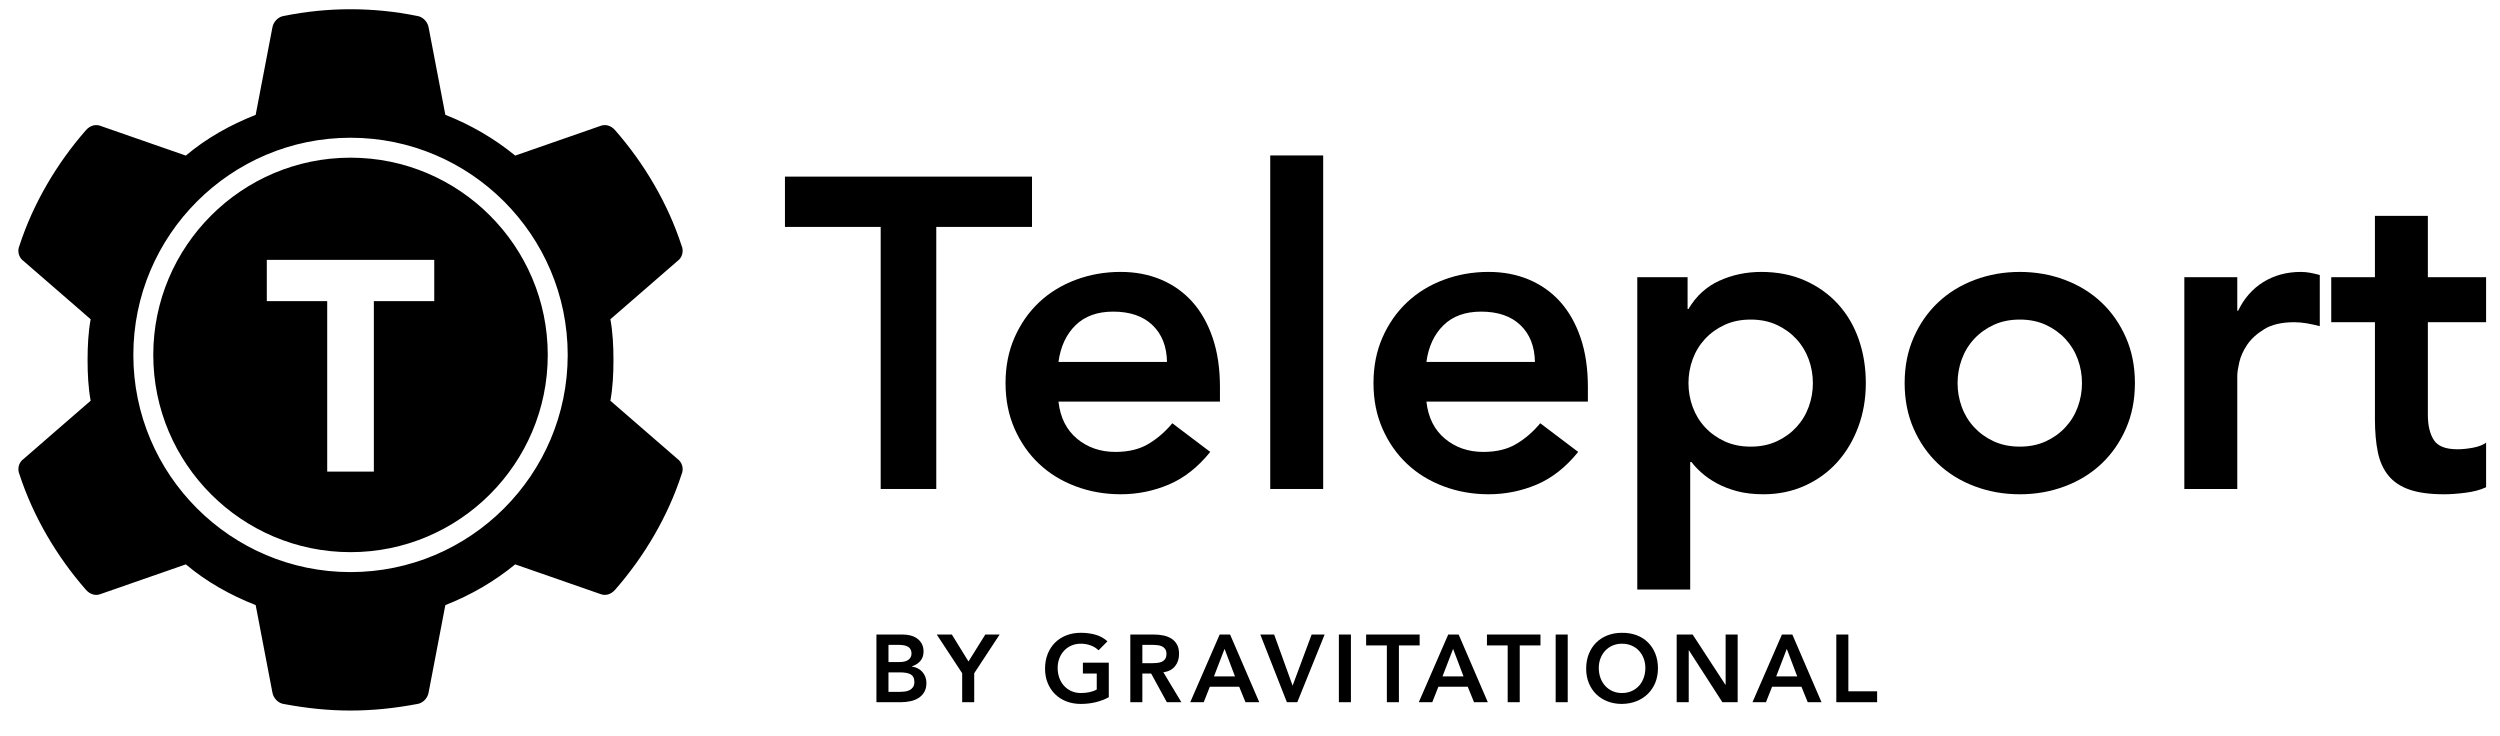
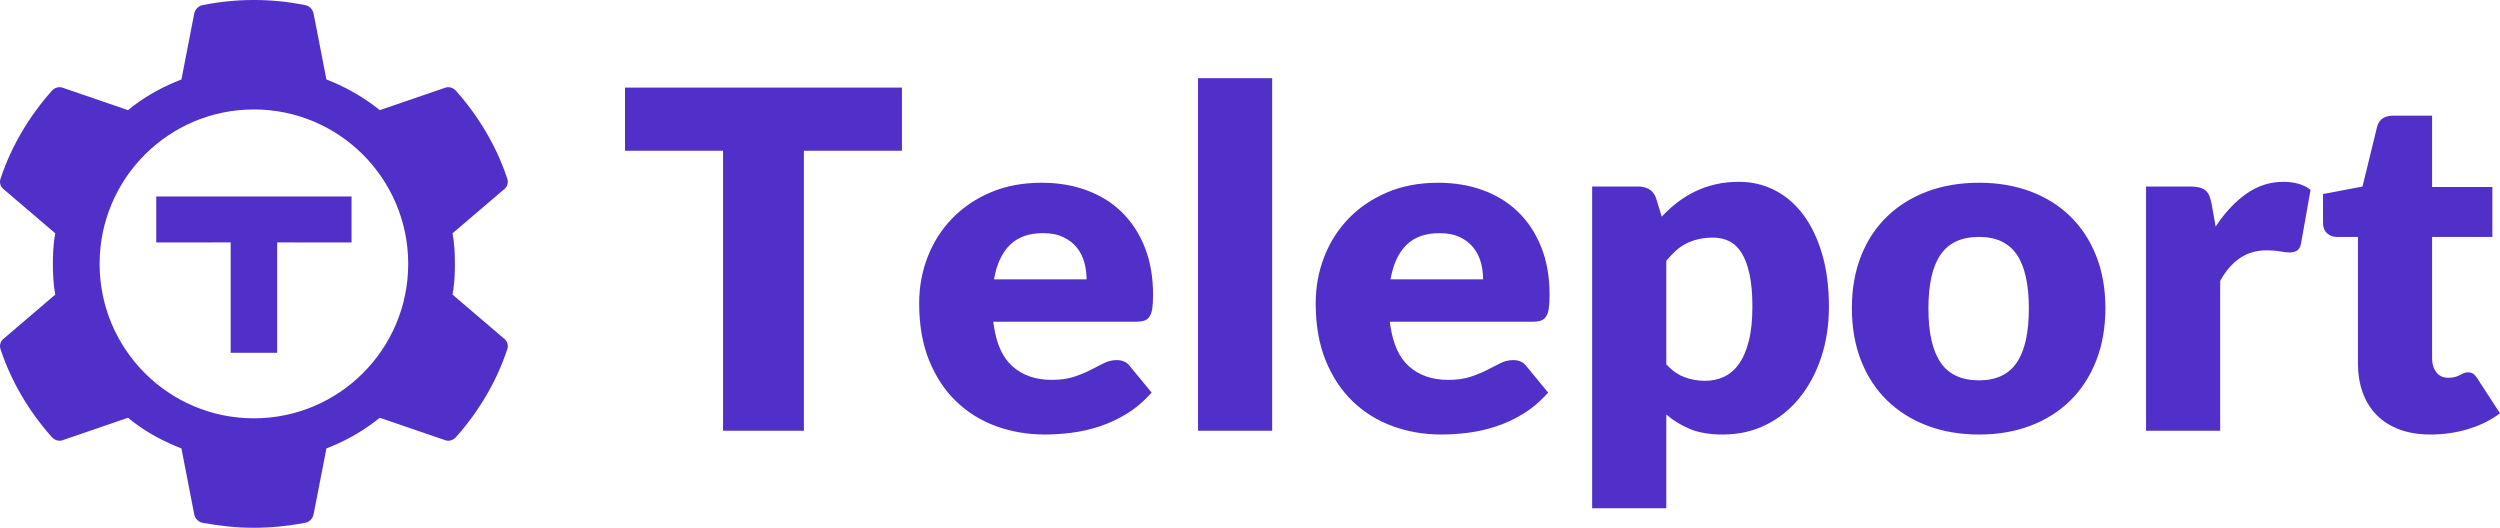
- <svg xmlns="http://www.w3.org/2000/svg" version="1.1" x="0px" y="0px" width="340px" height="100px" viewBox="0 0 340 100" enable-background="new 0 0 0 0" xml:space="preserve">
-   <g>
-     <g id="Layer_2">
-       <g>
-         <g>
-           <path d="m47.671,21.444c-7.396,0 -14.102,3.008 -18.96,7.866c-4.857,4.857 -7.866,11.563 -7.866,18.96c0,7.396 3.008,14.101 7.866,18.958s11.564,7.865 18.96,7.865s14.102,-3.008 18.959,-7.865s7.865,-11.562 7.865,-18.958s-3.008,-14.104 -7.865,-18.96c-4.858,-4.858 -11.563,-7.866 -18.959,-7.866zm11.387,19.51h-8.214v23.18h-6.344v-23.18h-8.215v-5.612h22.773v5.612l0,0z" />
-         </g>
-         <g>
-           <path d="m92.783,63.357c-0.099,-0.371 -0.321,-0.709 -0.647,-0.942l-4.562,-3.958l-4.562,-3.957c0.163,-0.887 0.268,-1.805 0.331,-2.736c0.064,-0.931 0.087,-1.874 0.087,-2.805c0,-0.933 -0.022,-1.875 -0.087,-2.807c-0.063,-0.932 -0.168,-1.851 -0.331,-2.736l4.562,-3.957l4.562,-3.958c0.326,-0.233 0.549,-0.57 0.647,-0.942c0.099,-0.373 0.075,-0.779 -0.088,-1.153c-0.932,-2.862 -2.2,-5.656 -3.731,-8.299c-1.531,-2.642 -3.322,-5.133 -5.302,-7.391c-0.279,-0.326 -0.617,-0.548 -0.978,-0.646c-0.36,-0.099 -0.745,-0.075 -1.117,0.087l-5.751,2.002l-5.749,2.001c-1.42,-1.164 -2.934,-2.211 -4.522,-3.137c-1.59,-0.925 -3.254,-1.728 -4.978,-2.404l-1.14,-5.959l-1.141,-5.959c-0.069,-0.373 -0.268,-0.733 -0.547,-1.013c-0.279,-0.28 -0.641,-0.478 -1.037,-0.524c-2.98,-0.605 -6.007,-0.908 -9.033,-0.908s-6.053,0.302 -9.033,0.908c-0.396,0.046 -0.756,0.245 -1.036,0.524c-0.279,0.279 -0.478,0.64 -0.547,1.013l-1.141,5.959l-1.141,5.96c-1.723,0.676 -3.411,1.479 -5.012,2.404c-1.6,0.925 -3.113,1.973 -4.487,3.137l-5.75,-2.001l-5.75,-2.002c-0.372,-0.164 -0.756,-0.187 -1.117,-0.088c-0.361,0.1 -0.699,0.32 -0.978,0.646c-1.979,2.259 -3.771,4.75 -5.302,7.392c-1.53,2.642 -2.799,5.437 -3.73,8.299c-0.163,0.373 -0.187,0.781 -0.087,1.152c0.099,0.372 0.32,0.71 0.646,0.943l4.563,3.957l4.562,3.958c-0.163,0.885 -0.268,1.804 -0.331,2.735c-0.064,0.932 -0.088,1.875 -0.088,2.806s0.023,1.875 0.087,2.806c0.064,0.932 0.168,1.851 0.332,2.735l-4.562,3.957l-4.562,3.959c-0.325,0.231 -0.547,0.569 -0.646,0.942c-0.099,0.371 -0.076,0.779 0.087,1.15c0.931,2.865 2.2,5.658 3.73,8.301c1.531,2.643 3.323,5.133 5.302,7.392c0.28,0.325 0.618,0.548 0.978,0.646c0.361,0.1 0.745,0.075 1.118,-0.088l5.75,-2.003l5.75,-2.001c1.373,1.164 2.886,2.213 4.487,3.139c1.601,0.924 3.289,1.728 5.011,2.401l1.141,5.962l1.141,5.959c0.07,0.372 0.268,0.733 0.547,1.014c0.279,0.279 0.641,0.479 1.036,0.522c1.49,0.278 2.979,0.501 4.481,0.651c1.501,0.152 3.015,0.232 4.552,0.232s3.049,-0.08 4.551,-0.232c1.502,-0.15 2.991,-0.373 4.48,-0.651c0.396,-0.045 0.757,-0.244 1.037,-0.522c0.28,-0.279 0.477,-0.642 0.547,-1.014l1.141,-5.959l1.141,-5.962c1.723,-0.675 3.387,-1.478 4.977,-2.401c1.588,-0.926 3.103,-1.975 4.522,-3.139l5.75,2.001l5.75,2.003c0.373,0.163 0.757,0.186 1.118,0.088c0.36,-0.099 0.698,-0.32 0.978,-0.646c1.979,-2.259 3.771,-4.749 5.302,-7.392c1.531,-2.643 2.8,-5.437 3.731,-8.301c0.164,-0.368 0.188,-0.778 0.088,-1.15zm-24.238,5.788c-5.348,5.349 -12.732,8.66 -20.875,8.66c-8.144,0 -15.527,-3.312 -20.875,-8.66s-8.66,-12.731 -8.66,-20.875c0,-8.144 3.312,-15.527 8.661,-20.876c5.348,-5.348 12.732,-8.661 20.876,-8.661c8.143,0 15.526,3.312 20.875,8.661c5.348,5.349 8.661,12.732 8.661,20.876c-0.001,8.142 -3.314,15.526 -8.663,20.875z" />
-         </g>
-       </g>
-     </g>
-     <g>
-       <path d="m119.773,30.861h-13.02v-6.841h33.6v6.841h-13.02v35.64h-7.56v-35.64l0,0z" />
-       <path d="m143.953,54.621c0.24,2.16 1.08,3.84 2.52,5.04s3.18,1.8 5.22,1.8c1.8,0 3.309,-0.369 4.53,-1.11c1.22,-0.739 2.29,-1.669 3.21,-2.79l5.16,3.9c-1.68,2.08 -3.561,3.561 -5.64,4.44c-2.08,0.879 -4.26,1.319 -6.54,1.319c-2.16,0 -4.2,-0.359 -6.12,-1.08c-1.92,-0.72 -3.581,-1.739 -4.98,-3.06c-1.401,-1.32 -2.511,-2.91 -3.33,-4.771c-0.82,-1.859 -1.23,-3.93 -1.23,-6.21c0,-2.279 0.41,-4.35 1.23,-6.21c0.819,-1.859 1.929,-3.449 3.33,-4.77c1.399,-1.32 3.06,-2.34 4.98,-3.061c1.92,-0.72 3.96,-1.079 6.12,-1.079c2,0 3.83,0.351 5.49,1.05c1.659,0.7 3.08,1.71 4.26,3.029c1.18,1.32 2.1,2.951 2.76,4.891c0.66,1.94 0.99,4.17 0.99,6.689v1.98h-21.96l0,0.003zm14.76,-5.4c-0.041,-2.119 -0.7,-3.789 -1.98,-5.01c-1.281,-1.22 -3.06,-1.83 -5.34,-1.83c-2.16,0 -3.87,0.621 -5.13,1.86c-1.26,1.24 -2.031,2.9 -2.31,4.979h14.76l0,0.001z" />
-       <path d="m172.753,21.141h7.2v45.36h-7.2v-45.36l0,0z" />
-       <path d="m193.992,54.621c0.24,2.16 1.08,3.84 2.52,5.04c1.44,1.2 3.181,1.8 5.221,1.8c1.8,0 3.309,-0.369 4.529,-1.11c1.221,-0.739 2.29,-1.669 3.211,-2.79l5.16,3.9c-1.681,2.08 -3.561,3.561 -5.641,4.44c-2.08,0.879 -4.26,1.319 -6.54,1.319c-2.159,0 -4.2,-0.359 -6.12,-1.08c-1.92,-0.72 -3.58,-1.739 -4.979,-3.06c-1.401,-1.32 -2.511,-2.91 -3.33,-4.771c-0.82,-1.859 -1.229,-3.93 -1.229,-6.21c0,-2.279 0.409,-4.35 1.229,-6.21c0.819,-1.859 1.929,-3.449 3.33,-4.77c1.399,-1.32 3.06,-2.34 4.979,-3.061c1.92,-0.72 3.961,-1.079 6.12,-1.079c2,0 3.83,0.351 5.49,1.05c1.659,0.7 3.079,1.71 4.26,3.029c1.18,1.32 2.101,2.951 2.761,4.891c0.66,1.94 0.989,4.17 0.989,6.689v1.98h-21.96l0,0.003zm14.76,-5.4c-0.04,-2.119 -0.699,-3.789 -1.979,-5.01c-1.28,-1.22 -3.06,-1.83 -5.341,-1.83c-2.159,0 -3.869,0.621 -5.129,1.86c-1.26,1.24 -2.031,2.9 -2.311,4.979h14.76l0,0.001z" />
-       <path d="m222.672,37.701h6.84v4.319h0.12c1.04,-1.759 2.439,-3.039 4.2,-3.84c1.76,-0.8 3.66,-1.199 5.699,-1.199c2.199,0 4.18,0.39 5.94,1.17c1.76,0.779 3.26,1.851 4.5,3.21c1.239,1.36 2.18,2.96 2.82,4.8c0.64,1.84 0.96,3.82 0.96,5.939c0,2.121 -0.34,4.101 -1.02,5.94c-0.682,1.84 -1.631,3.44 -2.851,4.8c-1.221,1.36 -2.69,2.43 -4.41,3.21s-3.601,1.17 -5.64,1.17c-1.36,0 -2.561,-0.141 -3.6,-0.42c-1.041,-0.28 -1.961,-0.64 -2.761,-1.08c-0.8,-0.439 -1.479,-0.909 -2.04,-1.41c-0.561,-0.499 -1.02,-0.989 -1.38,-1.47h-0.181v17.34h-7.199v-42.479l0.003,0zm23.88,14.4c0,-1.119 -0.19,-2.199 -0.569,-3.239c-0.381,-1.04 -0.941,-1.96 -1.681,-2.761c-0.741,-0.799 -1.63,-1.439 -2.67,-1.92c-1.04,-0.479 -2.22,-0.72 -3.54,-0.72s-2.5,0.24 -3.54,0.72c-1.04,0.48 -1.931,1.121 -2.67,1.92c-0.741,0.801 -1.3,1.721 -1.681,2.761c-0.38,1.04 -0.569,2.12 -0.569,3.239c0,1.121 0.189,2.201 0.569,3.24c0.381,1.041 0.939,1.961 1.681,2.76c0.739,0.801 1.63,1.44 2.67,1.92c1.04,0.48 2.22,0.721 3.54,0.721s2.5,-0.24 3.54,-0.721c1.04,-0.479 1.929,-1.119 2.67,-1.92c0.739,-0.799 1.3,-1.719 1.681,-2.76c0.378,-1.039 0.569,-2.119 0.569,-3.24z" />
-       <path d="m259.031,52.101c0,-2.279 0.41,-4.35 1.23,-6.21c0.818,-1.859 1.929,-3.449 3.33,-4.77c1.398,-1.32 3.059,-2.34 4.979,-3.061c1.92,-0.72 3.96,-1.079 6.12,-1.079s4.199,0.359 6.119,1.079c1.92,0.721 3.58,1.74 4.98,3.061s2.51,2.91 3.33,4.77c0.82,1.86 1.23,3.931 1.23,6.21c0,2.28 -0.41,4.351 -1.23,6.21c-0.82,1.86 -1.93,3.45 -3.33,4.771s-3.061,2.34 -4.98,3.06c-1.92,0.721 -3.959,1.08 -6.119,1.08s-4.2,-0.359 -6.12,-1.08c-1.921,-0.72 -3.581,-1.739 -4.979,-3.06c-1.401,-1.32 -2.512,-2.91 -3.33,-4.771c-0.82,-1.86 -1.23,-3.93 -1.23,-6.21zm7.199,0c0,1.121 0.189,2.201 0.57,3.24c0.38,1.041 0.939,1.961 1.68,2.76c0.74,0.801 1.63,1.44 2.67,1.92c1.041,0.48 2.221,0.721 3.541,0.721s2.499,-0.24 3.539,-0.721c1.041,-0.479 1.93,-1.119 2.67,-1.92c0.74,-0.799 1.301,-1.719 1.682,-2.76c0.379,-1.039 0.568,-2.119 0.568,-3.24c0,-1.119 -0.189,-2.199 -0.568,-3.239c-0.381,-1.04 -0.941,-1.96 -1.682,-2.761c-0.74,-0.799 -1.629,-1.439 -2.67,-1.92c-1.04,-0.479 -2.219,-0.72 -3.539,-0.72s-2.5,0.24 -3.541,0.72c-1.04,0.48 -1.93,1.121 -2.67,1.92c-0.74,0.801 -1.3,1.721 -1.68,2.761c-0.38,1.039 -0.57,2.119 -0.57,3.239z" />
-       <path d="m297.07,37.701h7.201v4.56h0.119c0.799,-1.68 1.939,-2.979 3.42,-3.899s3.18,-1.38 5.1,-1.38c0.439,0 0.871,0.04 1.291,0.119c0.42,0.081 0.85,0.181 1.289,0.301v6.96c-0.6,-0.16 -1.189,-0.29 -1.77,-0.391c-0.58,-0.099 -1.15,-0.149 -1.711,-0.149c-1.68,0 -3.029,0.31 -4.049,0.93c-1.02,0.621 -1.801,1.33 -2.34,2.13c-0.541,0.801 -0.9,1.601 -1.08,2.4c-0.18,0.801 -0.27,1.4 -0.27,1.8v15.42h-7.201v-28.801l0.001,0z" />
-       <path d="m317.049,43.821v-6.12h5.941v-8.34h7.199v8.34h7.92v6.12h-7.92v12.6c0,1.44 0.27,2.58 0.811,3.42c0.539,0.84 1.609,1.26 3.209,1.26c0.641,0 1.34,-0.069 2.102,-0.21c0.758,-0.14 1.359,-0.369 1.799,-0.689v6.06c-0.76,0.36 -1.689,0.609 -2.789,0.75c-1.102,0.14 -2.07,0.21 -2.91,0.21c-1.92,0 -3.49,-0.21 -4.711,-0.63s-2.18,-1.06 -2.879,-1.92c-0.701,-0.859 -1.182,-1.93 -1.441,-3.21c-0.26,-1.279 -0.389,-2.76 -0.389,-4.44v-13.201h-5.942l0,0z" />
-     </g>
-     <g>
-       <path d="m119.194,86.296h3.588c0.346,0 0.689,0.041 1.027,0.124c0.338,0.082 0.639,0.217 0.903,0.402c0.264,0.187 0.479,0.427 0.644,0.722s0.247,0.65 0.247,1.066c0,0.52 -0.147,0.948 -0.442,1.287c-0.295,0.338 -0.681,0.58 -1.157,0.728v0.026c0.286,0.034 0.553,0.114 0.8,0.24c0.247,0.126 0.457,0.286 0.63,0.48c0.173,0.195 0.31,0.421 0.409,0.677s0.15,0.53 0.15,0.825c0,0.503 -0.1,0.921 -0.299,1.255c-0.199,0.333 -0.461,0.603 -0.786,0.806c-0.325,0.204 -0.698,0.349 -1.118,0.436s-0.848,0.13 -1.281,0.13h-3.315v-9.204l0,0zm1.638,3.744h1.495c0.546,0 0.956,-0.106 1.229,-0.318c0.273,-0.213 0.409,-0.492 0.409,-0.839c0,-0.398 -0.141,-0.695 -0.422,-0.891c-0.282,-0.194 -0.734,-0.292 -1.358,-0.292h-1.352v2.34l-0.001,0zm0,4.056h1.508c0.208,0 0.431,-0.013 0.669,-0.039c0.238,-0.025 0.457,-0.086 0.657,-0.182c0.199,-0.096 0.364,-0.231 0.494,-0.409c0.13,-0.178 0.195,-0.418 0.195,-0.722c0,-0.485 -0.158,-0.823 -0.475,-1.014c-0.316,-0.191 -0.808,-0.286 -1.476,-0.286h-1.573v2.652l0.001,0z" />
-       <path d="m130.855,91.561l-3.458,-5.265h2.054l2.262,3.666l2.288,-3.666h1.95l-3.458,5.265v3.939h-1.638v-3.939l0,0z" />
-       <path d="m150.797,94.824c-1.136,0.606 -2.405,0.91 -3.809,0.91c-0.711,0 -1.363,-0.115 -1.957,-0.345s-1.105,-0.555 -1.534,-0.976c-0.429,-0.42 -0.765,-0.925 -1.007,-1.514c-0.243,-0.59 -0.364,-1.244 -0.364,-1.964c0,-0.736 0.121,-1.405 0.364,-2.008s0.579,-1.116 1.007,-1.541c0.429,-0.424 0.94,-0.751 1.534,-0.981c0.594,-0.229 1.246,-0.345 1.957,-0.345c0.702,0 1.36,0.085 1.976,0.254c0.615,0.169 1.166,0.471 1.651,0.903l-1.209,1.223c-0.295,-0.286 -0.652,-0.508 -1.072,-0.663c-0.421,-0.156 -0.865,-0.234 -1.333,-0.234c-0.477,0 -0.908,0.085 -1.294,0.254c-0.385,0.169 -0.717,0.402 -0.994,0.701c-0.277,0.3 -0.492,0.648 -0.644,1.047c-0.152,0.398 -0.228,0.828 -0.228,1.287c0,0.494 0.076,0.949 0.228,1.365c0.151,0.416 0.366,0.775 0.644,1.079c0.277,0.303 0.609,0.541 0.994,0.715c0.386,0.173 0.817,0.26 1.294,0.26c0.416,0 0.808,-0.039 1.176,-0.117c0.368,-0.078 0.695,-0.199 0.981,-0.363v-2.171h-1.885v-1.481h3.523v4.705l0.001,0z" />
-       <path d="m153.722,86.296h3.198c0.442,0 0.869,0.041 1.28,0.124c0.412,0.082 0.778,0.223 1.099,0.422c0.32,0.199 0.576,0.468 0.767,0.807c0.19,0.338 0.286,0.767 0.286,1.286c0,0.668 -0.185,1.227 -0.553,1.678c-0.369,0.45 -0.895,0.724 -1.58,0.818l2.445,4.069h-1.976l-2.132,-3.9h-1.196v3.9h-1.638v-9.204l0,0zm2.912,3.9c0.234,0 0.468,-0.011 0.702,-0.033c0.234,-0.021 0.448,-0.073 0.644,-0.155c0.195,-0.083 0.353,-0.208 0.474,-0.377c0.122,-0.169 0.182,-0.405 0.182,-0.709c0,-0.269 -0.056,-0.485 -0.169,-0.649c-0.113,-0.165 -0.26,-0.288 -0.442,-0.371c-0.182,-0.082 -0.384,-0.137 -0.604,-0.162c-0.221,-0.026 -0.436,-0.039 -0.644,-0.039h-1.417v2.496h1.274l0,-0.001z" />
-       <path d="m165.876,86.296h1.417l3.966,9.204h-1.872l-0.858,-2.106h-3.991l-0.832,2.106h-1.833l4.003,-9.204zm2.081,5.694l-1.417,-3.744l-1.443,3.744h2.86l0,0z" />
-       <path d="m171.401,86.296h1.885l2.509,6.955l2.587,-6.955h1.768l-3.717,9.204h-1.417l-3.615,-9.204z" />
-       <path d="m182.087,86.296h1.638v9.204h-1.638v-9.204l0,0z" />
-       <path d="m188.613,87.778h-2.821v-1.482h7.28v1.482h-2.821v7.722h-1.638v-7.722l0,0z" />
-       <path d="m196.959,86.296h1.417l3.966,9.204h-1.873l-0.857,-2.106h-3.991l-0.833,2.106h-1.833l4.004,-9.204zm2.08,5.694l-1.417,-3.744l-1.442,3.744h2.859l0,0z" />
-       <path d="m205.045,87.778h-2.82v-1.482h7.279v1.482h-2.82v7.722h-1.639v-7.722l0,0z" />
-       <path d="m211.57,86.296h1.639v9.204h-1.639v-9.204l0,0z" />
-       <path d="m215.719,90.937c0,-0.736 0.121,-1.405 0.363,-2.008s0.578,-1.116 1.008,-1.541c0.429,-0.424 0.939,-0.751 1.533,-0.981c0.594,-0.229 1.246,-0.345 1.957,-0.345c0.719,-0.008 1.378,0.098 1.977,0.319c0.598,0.221 1.113,0.544 1.547,0.968c0.433,0.425 0.771,0.937 1.014,1.534c0.242,0.599 0.363,1.266 0.363,2.002c0,0.72 -0.121,1.374 -0.363,1.963c-0.242,0.59 -0.581,1.097 -1.014,1.521c-0.434,0.425 -0.949,0.756 -1.547,0.994c-0.599,0.238 -1.258,0.362 -1.977,0.371c-0.711,0 -1.363,-0.115 -1.957,-0.345s-1.104,-0.555 -1.533,-0.976c-0.43,-0.42 -0.766,-0.925 -1.008,-1.514c-0.242,-0.588 -0.363,-1.243 -0.363,-1.962zm1.715,-0.104c0,0.494 0.076,0.949 0.229,1.365c0.15,0.416 0.365,0.775 0.643,1.079c0.277,0.303 0.609,0.541 0.994,0.715c0.387,0.173 0.817,0.26 1.295,0.26c0.477,0 0.909,-0.087 1.299,-0.26c0.391,-0.174 0.725,-0.412 1.002,-0.715c0.277,-0.304 0.491,-0.663 0.643,-1.079c0.152,-0.416 0.229,-0.871 0.229,-1.365c0,-0.459 -0.076,-0.889 -0.229,-1.287c-0.151,-0.398 -0.365,-0.747 -0.643,-1.047c-0.277,-0.299 -0.611,-0.532 -1.002,-0.701c-0.39,-0.169 -0.822,-0.254 -1.299,-0.254c-0.478,0 -0.908,0.085 -1.295,0.254c-0.385,0.169 -0.717,0.402 -0.994,0.701c-0.277,0.3 -0.492,0.648 -0.643,1.047c-0.153,0.398 -0.229,0.828 -0.229,1.287z" />
-       <path d="m228.029,86.296h2.171l4.459,6.838h0.026v-6.838h1.637v9.204h-2.079l-4.55,-7.059h-0.026v7.059h-1.638v-9.204l0,0z" />
-       <path d="m242.342,86.296h1.417l3.966,9.204h-1.873l-0.857,-2.106h-3.991l-0.833,2.106h-1.833l4.004,-9.204zm2.08,5.694l-1.417,-3.744l-1.442,3.744h2.859l0,0z" />
-       <path d="m249.738,86.296h1.639v7.722h3.912v1.482h-5.551v-9.204l0,0z" />
+ <svg xmlns="http://www.w3.org/2000/svg" width="180px" height="38px" viewBox="0 0 180 38" version="1.1">
+   <g id="Social-Tiles-Templates" stroke="none" stroke-width="1" fill="none" fill-rule="evenodd">
+     <g id="temporary_teleport_logo-copy-2" transform="translate(-23, -13)" fill="#512FC9">
+       <path d="M44.937,13.362 C45.221,13.395 45.463,13.618 45.552,13.877 L45.578,13.975 L46.501,18.721 C47.74,19.201 48.906,19.84 49.957,20.628 L50.345,20.93 L55,19.335 C55.302,19.205 55.621,19.298 55.847,19.558 C57.448,21.356 58.748,23.528 59.503,25.81 C59.62,26.074 59.559,26.38 59.359,26.576 L59.278,26.644 L55.583,29.797 C55.715,30.501 55.753,31.263 55.753,32.004 C55.753,32.6 55.729,33.205 55.651,33.783 L55.583,34.212 L59.278,37.367 C59.541,37.551 59.635,37.905 59.503,38.201 C58.75,40.483 57.45,42.653 55.849,44.451 C55.646,44.682 55.371,44.782 55.101,44.71 L55,44.675 L50.345,43.079 C49.324,43.904 48.184,44.582 46.964,45.099 L46.503,45.286 L45.578,50.036 C45.522,50.334 45.257,50.61 44.937,50.649 C43.731,50.87 42.525,51 41.283,51 C40.039,51 38.832,50.87 37.626,50.649 C37.342,50.615 37.101,50.393 37.011,50.134 L36.985,50.036 L36.063,45.286 C34.808,44.803 33.597,44.153 32.558,43.352 L32.218,43.079 L27.563,44.675 C27.262,44.805 26.942,44.711 26.715,44.451 C25.113,42.653 23.813,40.483 23.06,38.201 C22.943,37.938 23.004,37.629 23.204,37.434 L23.286,37.367 L26.978,34.212 C26.846,33.508 26.808,32.749 26.808,32.004 C26.808,31.411 26.833,30.805 26.91,30.226 L26.978,29.797 L23.286,26.644 C23.022,26.458 22.926,26.106 23.06,25.81 C23.813,23.528 25.113,21.356 26.715,19.558 C26.917,19.327 27.192,19.229 27.462,19.3 L27.563,19.335 L32.218,20.93 C33.218,20.095 34.401,19.411 35.646,18.889 L36.063,18.721 L36.985,13.975 C37.041,13.677 37.307,13.399 37.626,13.362 C40.039,12.879 42.525,12.879 44.937,13.362 Z M148.208,26.091 C149.138,26.091 149.999,26.294 150.791,26.701 C151.583,27.108 152.266,27.696 152.84,28.465 C153.414,29.233 153.864,30.174 154.192,31.288 C154.519,32.401 154.682,33.665 154.682,35.078 C154.682,36.4 154.496,37.621 154.123,38.74 C153.75,39.859 153.227,40.832 152.556,41.657 C151.884,42.482 151.081,43.126 150.145,43.59 C149.21,44.053 148.173,44.285 147.037,44.285 C146.107,44.285 145.327,44.155 144.695,43.895 C144.064,43.635 143.49,43.285 142.973,42.844 L142.973,42.844 L142.973,49.593 L137.635,49.593 L137.635,26.43 L140.941,26.43 L141.103,26.436 C141.366,26.456 141.59,26.528 141.776,26.65 C142,26.797 142.158,27.018 142.25,27.311 L142.25,27.311 L142.646,28.6 L142.909,28.327 C143.177,28.06 143.46,27.812 143.757,27.583 C144.153,27.278 144.577,27.015 145.031,26.794 C145.484,26.574 145.972,26.401 146.495,26.277 C147.017,26.153 147.588,26.091 148.208,26.091 Z M97.996,26.158 C99.179,26.158 100.261,26.339 101.242,26.701 C102.224,27.063 103.067,27.588 103.773,28.278 C104.479,28.968 105.03,29.813 105.426,30.813 C105.822,31.813 106.02,32.947 106.02,34.213 C106.02,34.609 106.003,34.931 105.969,35.179 C105.934,35.428 105.871,35.626 105.779,35.773 C105.688,35.92 105.564,36.022 105.409,36.078 C105.254,36.135 105.056,36.163 104.815,36.163 L104.815,36.163 L94.518,36.163 L94.556,36.451 C94.752,37.773 95.192,38.742 95.878,39.359 C96.613,40.021 97.56,40.351 98.719,40.351 C99.339,40.351 99.873,40.278 100.321,40.131 C100.768,39.984 101.167,39.82 101.518,39.639 C101.868,39.458 102.189,39.294 102.482,39.147 C102.775,39 103.082,38.927 103.403,38.927 C103.828,38.927 104.149,39.079 104.367,39.385 L104.367,39.385 L105.917,41.267 L105.678,41.526 C105.195,42.031 104.681,42.45 104.135,42.784 C103.498,43.174 102.843,43.48 102.172,43.7 C101.5,43.921 100.829,44.073 100.157,44.158 C99.486,44.243 98.846,44.285 98.237,44.285 C96.986,44.285 95.812,44.084 94.716,43.683 C93.62,43.282 92.661,42.686 91.84,41.894 C91.019,41.103 90.371,40.119 89.894,38.944 C89.418,37.768 89.18,36.4 89.18,34.84 C89.18,33.665 89.384,32.551 89.791,31.5 C90.199,30.448 90.784,29.527 91.548,28.736 C92.311,27.945 93.235,27.317 94.32,26.854 C95.405,26.39 96.63,26.158 97.996,26.158 Z M126.546,26.158 C127.728,26.158 128.81,26.339 129.792,26.701 C130.773,27.063 131.617,27.588 132.323,28.278 C133.029,28.968 133.58,29.813 133.976,30.813 C134.372,31.813 134.57,32.947 134.57,34.213 C134.57,34.609 134.553,34.931 134.518,35.179 C134.484,35.428 134.421,35.626 134.329,35.773 C134.237,35.92 134.114,36.022 133.959,36.078 C133.804,36.135 133.606,36.163 133.365,36.163 L133.365,36.163 L123.068,36.163 L123.106,36.451 C123.302,37.773 123.742,38.742 124.428,39.359 C125.163,40.021 126.11,40.351 127.269,40.351 C127.889,40.351 128.423,40.278 128.871,40.131 C129.318,39.984 129.717,39.82 130.067,39.639 C130.417,39.458 130.739,39.294 131.032,39.147 C131.324,39 131.631,38.927 131.953,38.927 C132.378,38.927 132.699,39.079 132.917,39.385 L132.917,39.385 L134.467,41.267 L134.228,41.526 C133.745,42.031 133.231,42.45 132.685,42.784 C132.048,43.174 131.393,43.48 130.722,43.7 C130.05,43.921 129.379,44.073 128.707,44.158 C128.035,44.243 127.395,44.285 126.787,44.285 C125.536,44.285 124.362,44.084 123.266,43.683 C122.169,43.282 121.211,42.686 120.39,41.894 C119.569,41.103 118.921,40.119 118.444,38.944 C117.968,37.768 117.73,36.4 117.73,34.84 C117.73,33.665 117.933,32.551 118.341,31.5 C118.748,30.448 119.334,29.527 120.097,28.736 C120.861,27.945 121.785,27.317 122.87,26.854 C123.954,26.39 125.18,26.158 126.546,26.158 Z M165.496,26.158 C166.851,26.158 168.085,26.368 169.198,26.786 C170.312,27.204 171.268,27.803 172.065,28.583 C172.863,29.363 173.483,30.31 173.925,31.423 C174.367,32.537 174.588,33.789 174.588,35.179 C174.588,36.581 174.367,37.844 173.925,38.969 C173.483,40.094 172.863,41.049 172.065,41.835 C171.268,42.621 170.312,43.225 169.198,43.649 C168.085,44.073 166.851,44.285 165.496,44.285 C164.13,44.285 162.887,44.073 161.768,43.649 C160.649,43.225 159.685,42.621 158.875,41.835 C158.066,41.049 157.44,40.094 156.998,38.969 C156.556,37.844 156.335,36.581 156.335,35.179 C156.335,33.789 156.556,32.537 156.998,31.423 C157.44,30.31 158.066,29.363 158.875,28.583 C159.685,27.803 160.649,27.204 161.768,26.786 C162.887,26.368 164.13,26.158 165.496,26.158 Z M198.11,21.326 L198.11,26.464 L202.449,26.464 L202.449,30.058 L198.11,30.058 L198.11,38.791 L198.116,38.961 C198.14,39.293 198.239,39.572 198.411,39.8 C198.612,40.066 198.902,40.199 199.281,40.199 C199.476,40.199 199.639,40.179 199.771,40.139 C199.903,40.1 200.018,40.054 200.116,40.004 C200.213,39.953 200.305,39.907 200.391,39.868 C200.477,39.828 200.578,39.809 200.693,39.809 C200.853,39.809 200.982,39.845 201.08,39.919 C201.178,39.992 201.278,40.108 201.381,40.266 L201.381,40.266 L203,42.759 L202.738,42.944 C202.116,43.361 201.429,43.681 200.675,43.904 C199.814,44.158 198.925,44.285 198.006,44.285 C197.157,44.285 196.408,44.164 195.759,43.921 C195.111,43.678 194.565,43.333 194.123,42.886 C193.681,42.44 193.346,41.9 193.116,41.267 C192.886,40.634 192.772,39.927 192.772,39.147 L192.772,39.147 L192.772,30.058 L191.256,30.058 L191.122,30.051 C190.904,30.027 190.713,29.942 190.55,29.796 C190.355,29.62 190.258,29.363 190.258,29.024 L190.258,29.024 L190.258,26.972 L193.099,26.43 L194.149,22.14 L194.189,22.01 C194.354,21.554 194.731,21.326 195.32,21.326 L195.32,21.326 L198.11,21.326 Z M87.94,19.308 L87.94,23.852 L80.88,23.852 L80.88,44.014 L75.06,44.014 L75.06,23.852 L68,23.852 L68,19.308 L87.94,19.308 Z M114.596,18.63 L114.596,44.014 L109.258,44.014 L109.258,18.63 L114.596,18.63 Z M187.399,26.091 C188.214,26.091 188.869,26.283 189.362,26.667 L189.362,26.667 L188.673,30.533 L188.64,30.667 C188.589,30.835 188.508,30.957 188.398,31.033 C188.26,31.13 188.077,31.178 187.847,31.178 C187.652,31.178 187.422,31.152 187.158,31.101 C186.894,31.05 186.561,31.025 186.159,31.025 C184.759,31.025 183.657,31.76 182.853,33.229 L182.853,33.229 L182.853,44.014 L177.515,44.014 L177.515,26.43 L180.684,26.43 L180.874,26.434 C181.056,26.442 181.213,26.464 181.347,26.498 C181.525,26.543 181.674,26.613 181.794,26.71 C181.915,26.806 182.007,26.933 182.07,27.091 C182.133,27.249 182.188,27.441 182.233,27.668 L182.233,27.668 L182.526,29.312 L182.747,28.989 C183.345,28.146 184.006,27.468 184.73,26.955 C185.545,26.379 186.435,26.091 187.399,26.091 Z M41.28,20.881 C35.144,20.881 30.172,25.86 30.172,32 C30.172,38.14 35.144,43.119 41.28,43.119 C47.417,43.119 52.391,38.14 52.391,32 C52.391,25.86 47.417,20.881 41.28,20.881 Z M146.348,30.109 C145.958,30.109 145.605,30.146 145.289,30.22 C144.974,30.293 144.681,30.398 144.411,30.533 C144.141,30.669 143.892,30.841 143.662,31.05 C143.432,31.26 143.203,31.5 142.973,31.771 L142.973,31.771 L142.973,39.232 L143.148,39.413 C143.5,39.758 143.878,40.006 144.282,40.156 C144.753,40.331 145.246,40.419 145.763,40.419 C146.256,40.419 146.71,40.323 147.123,40.131 C147.536,39.939 147.895,39.631 148.199,39.207 C148.504,38.783 148.742,38.232 148.914,37.553 C149.086,36.875 149.172,36.05 149.172,35.078 C149.172,34.151 149.103,33.371 148.966,32.738 C148.828,32.105 148.636,31.593 148.389,31.203 C148.142,30.813 147.846,30.533 147.502,30.364 C147.158,30.194 146.773,30.109 146.348,30.109 Z M165.496,30.058 C164.233,30.058 163.309,30.482 162.724,31.33 C162.138,32.178 161.846,33.472 161.846,35.213 C161.846,36.954 162.138,38.251 162.724,39.105 C163.309,39.958 164.233,40.385 165.496,40.385 C166.724,40.385 167.629,39.958 168.208,39.105 C168.788,38.251 169.078,36.954 169.078,35.213 C169.078,33.472 168.788,32.178 168.208,31.33 C167.629,30.482 166.724,30.058 165.496,30.058 Z M48.312,27.144 L48.312,30.456 L42.955,30.455 L42.955,38.404 L39.607,38.404 L39.607,30.455 L34.25,30.456 L34.25,27.144 L48.312,27.144 Z M98.099,29.787 C97.078,29.787 96.28,30.073 95.706,30.643 C95.132,31.214 94.753,32.037 94.57,33.111 L94.57,33.111 L101.233,33.111 C101.233,32.692 101.179,32.285 101.07,31.89 C100.961,31.494 100.783,31.141 100.536,30.83 C100.289,30.519 99.965,30.268 99.563,30.075 C99.161,29.883 98.673,29.787 98.099,29.787 Z M126.649,29.787 C125.628,29.787 124.83,30.073 124.256,30.643 C123.682,31.214 123.303,32.037 123.119,33.111 L123.119,33.111 L129.783,33.111 C129.783,32.692 129.729,32.285 129.62,31.89 C129.511,31.494 129.333,31.141 129.086,30.83 C128.839,30.519 128.515,30.268 128.113,30.075 C127.711,29.883 127.223,29.787 126.649,29.787 Z" id="temporary_teleport_logo" />
    </g>
  </g>
</svg>
